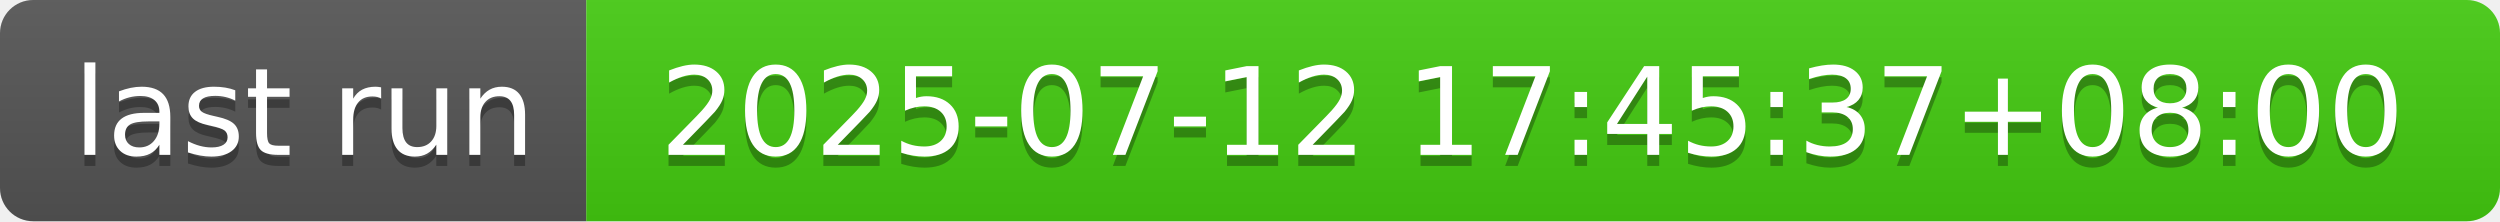
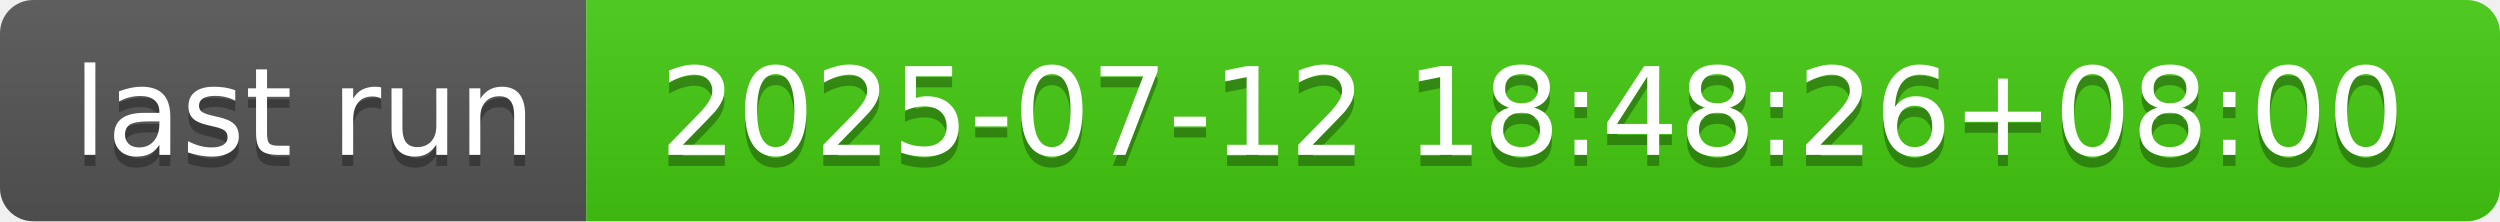
- <svg xmlns="http://www.w3.org/2000/svg" width="226" height="20" role="img" aria-label="last run: 2025-07-12 17:45:37+08:00">
+ <svg xmlns="http://www.w3.org/2000/svg" width="226" height="20" role="img" aria-label="last run: 2025-07-12 18:48:26+08:00">
  <linearGradient id="s" x2="0" y2="100%">
    <stop offset="0" stop-color="#bbb" stop-opacity=".1" />
    <stop offset="1" stop-opacity=".1" />
  </linearGradient>
  <clipPath id="r">
    <rect width="226" height="20" rx="3" fill="#fff" />
  </clipPath>
  <g clip-path="url(#r)">
    <rect width="53" height="20" fill="#555" />
    <rect x="53" width="173" height="20" fill="#4c1" />
    <rect width="226" height="20" fill="url(#s)" />
  </g>
  <g fill="#fff" text-anchor="middle" font-family="Verdana,Geneva,DejaVu Sans,sans-serif" text-rendering="geometricPrecision" font-size="110">
    <text aria-hidden="true" x="275" y="150" fill="#010101" fill-opacity=".3" transform="scale(.1)" textLength="430">last run</text>
    <text x="275" y="140" transform="scale(.1)" fill="#fff" textLength="430">last run</text>
-     <text aria-hidden="true" x="1385" y="150" fill="#010101" fill-opacity=".3" transform="scale(.1)" textLength="1630">2025-07-12 17:45:37+08:00</text>
-     <text x="1385" y="140" transform="scale(.1)" fill="#fff" textLength="1630">2025-07-12 17:45:37+08:00</text>
+     <text aria-hidden="true" x="1385" y="150" fill="#010101" fill-opacity=".3" transform="scale(.1)" textLength="1630">2025-07-12 18:48:26+08:00</text>
+     <text x="1385" y="140" transform="scale(.1)" fill="#fff" textLength="1630">2025-07-12 18:48:26+08:00</text>
  </g>
</svg>
